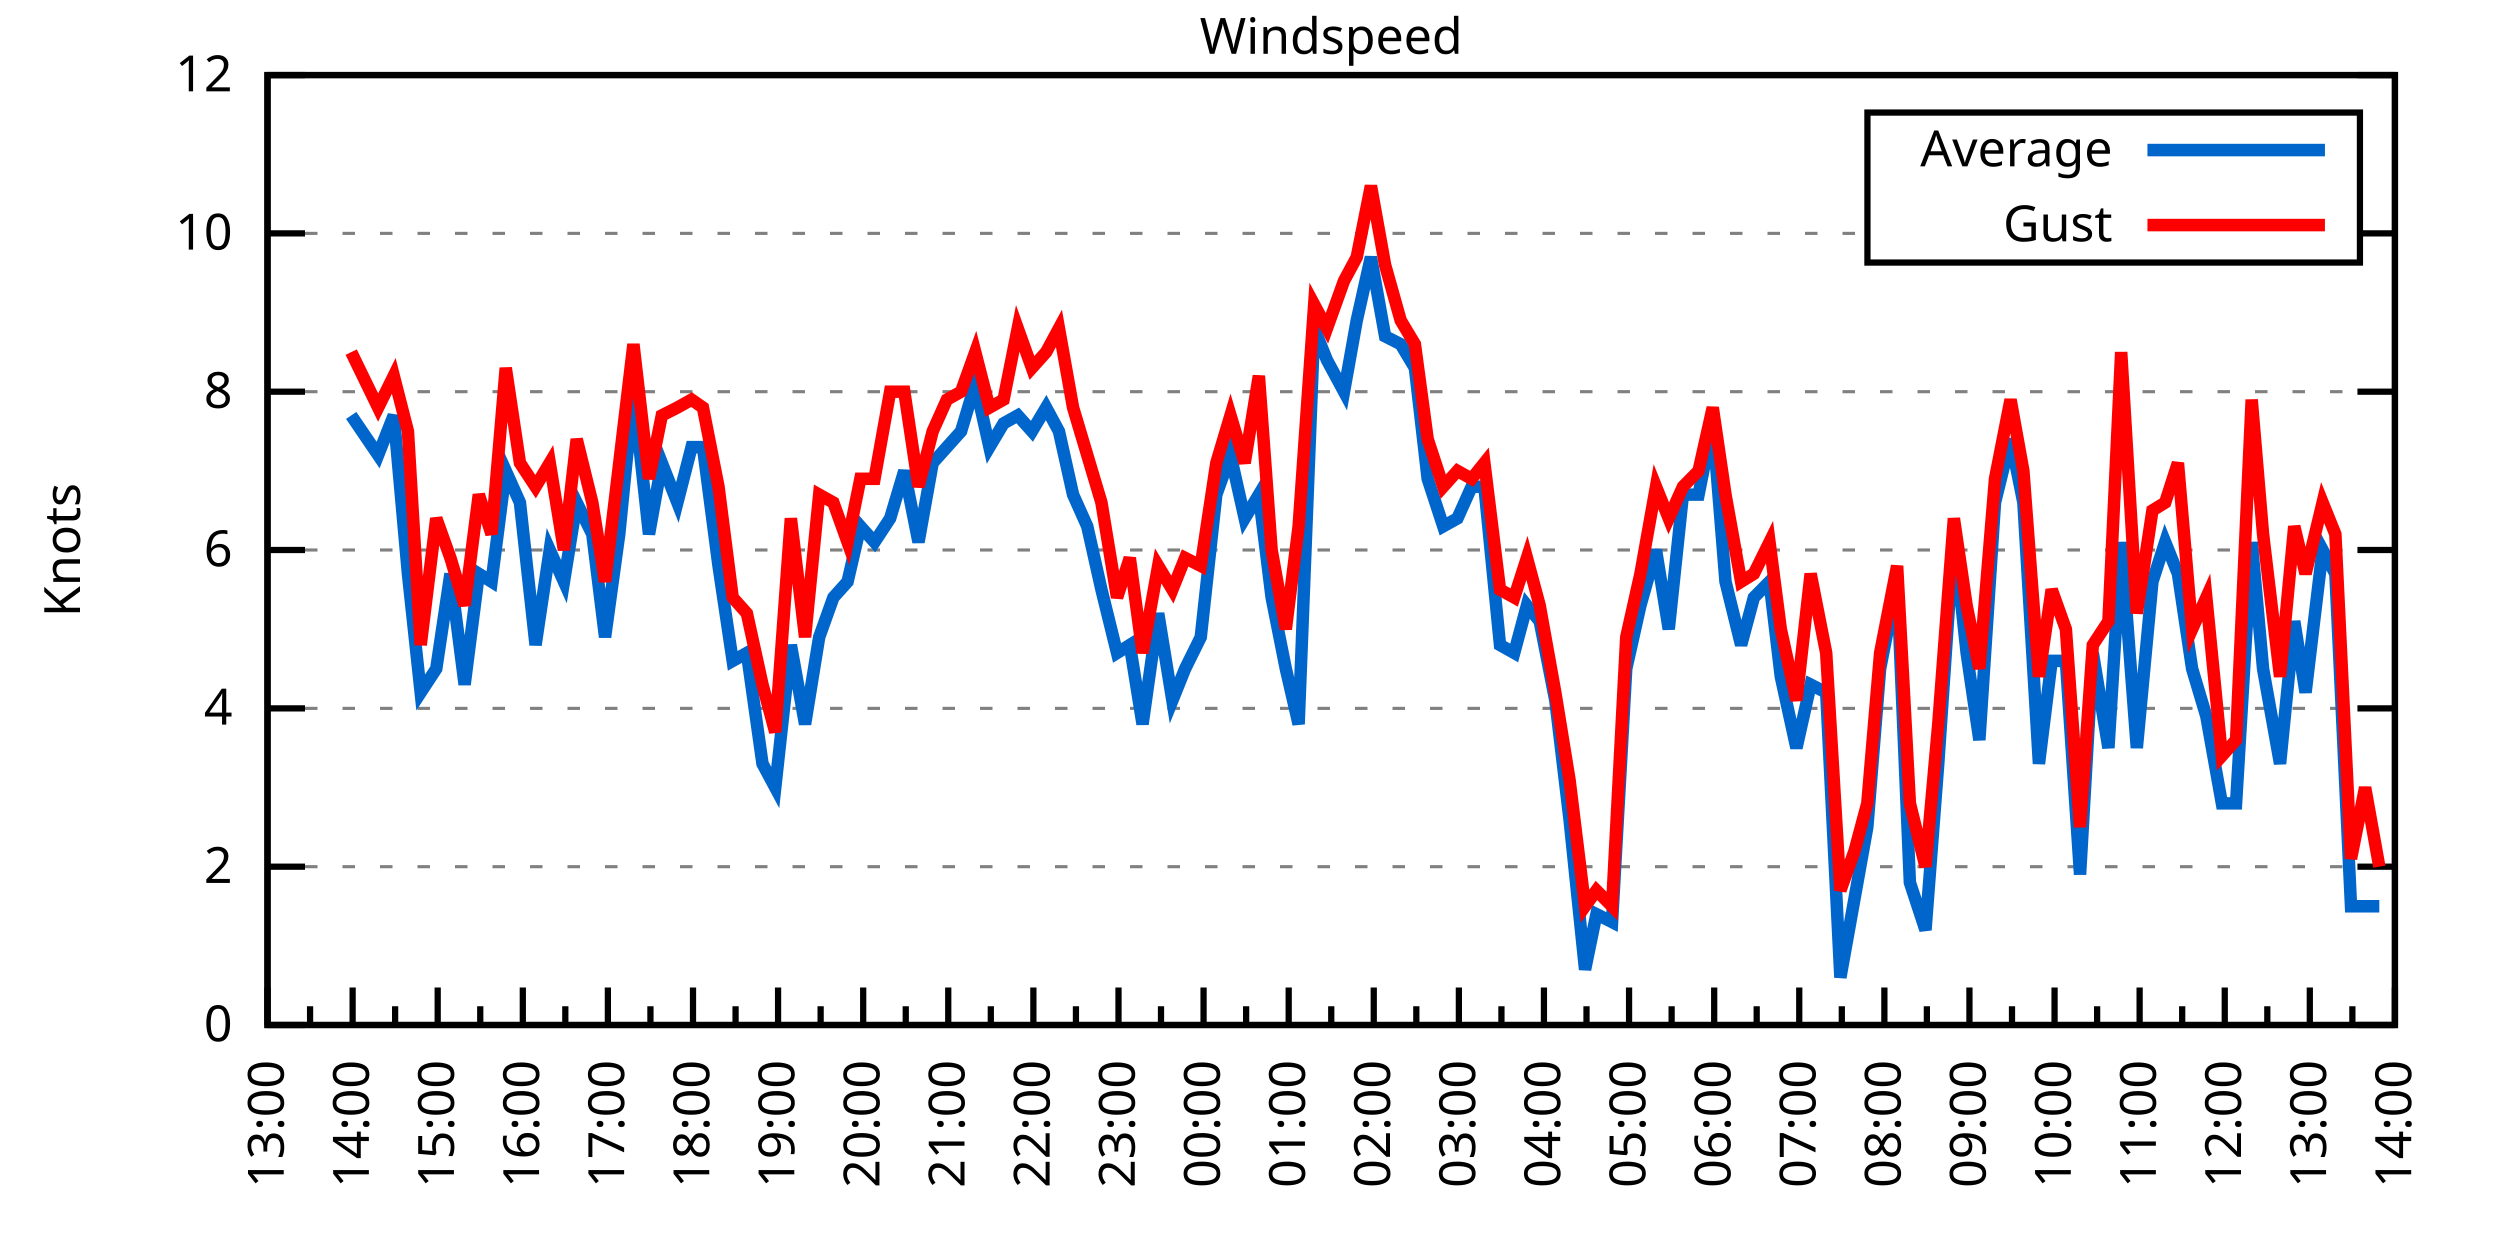
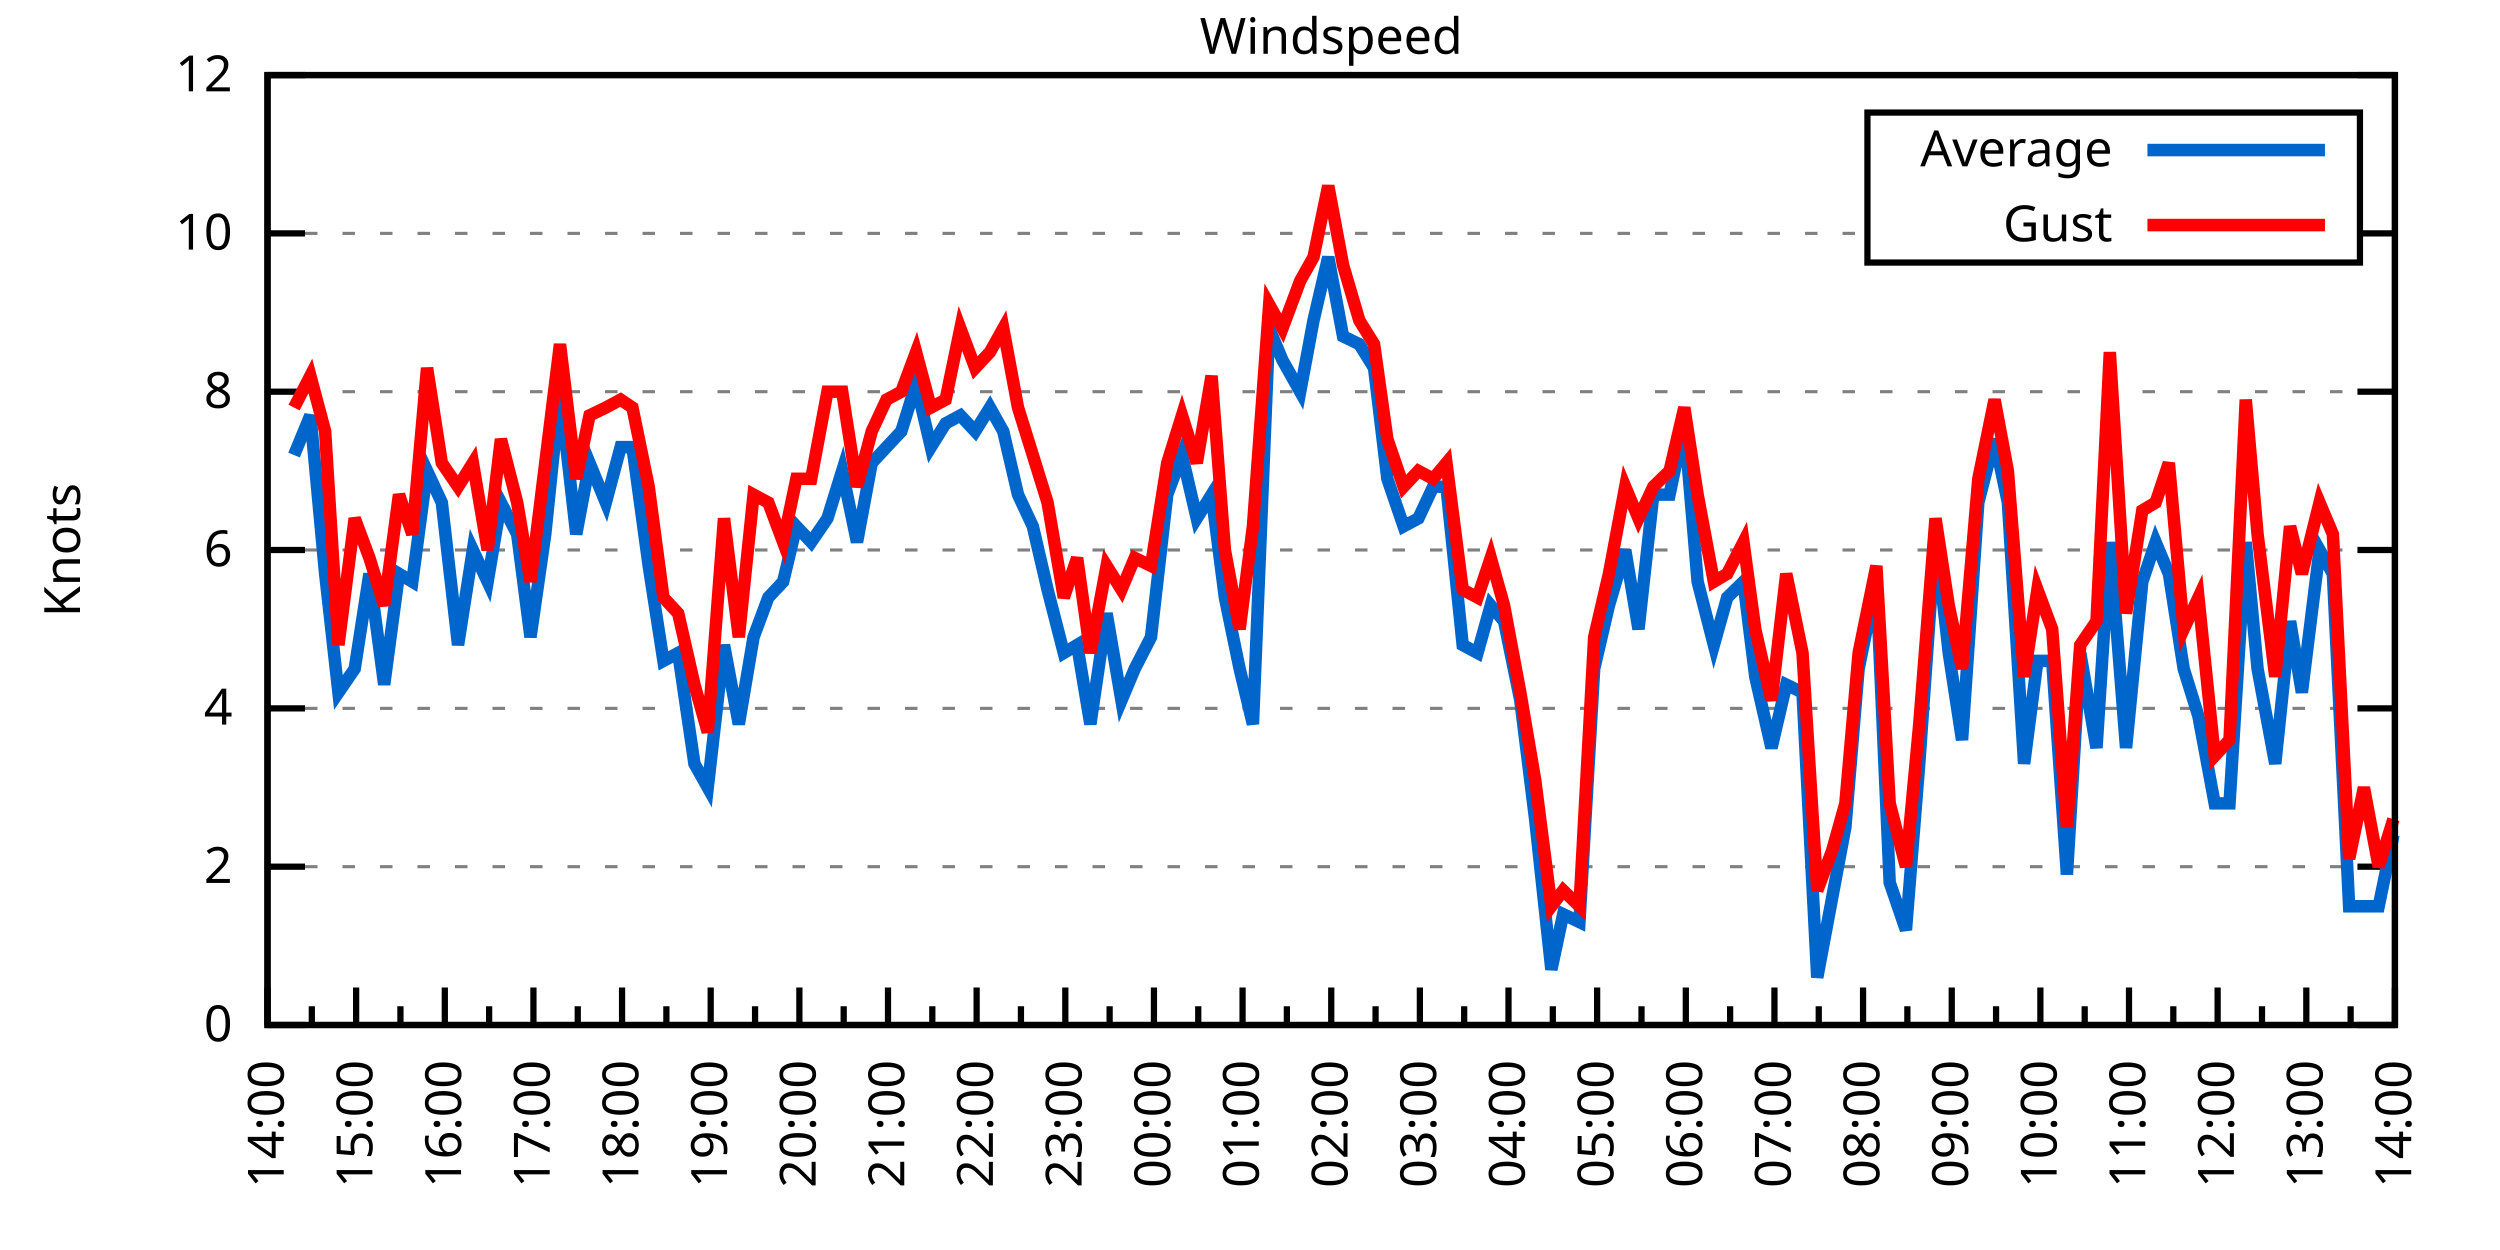
<svg xmlns="http://www.w3.org/2000/svg" xmlns:xlink="http://www.w3.org/1999/xlink" width="400" height="200" viewBox="0 0 400 200">
  <g id="gnuplot_canvas">
    <rect x="0" y="0" width="400" height="200" fill="none" />
    <defs>
      <circle id="gpDot" r="0.5" stroke-width="0.5" stroke="currentColor" />
      <path id="gpPt0" stroke-width="0.333" stroke="currentColor" d="M-1,0 h2 M0,-1 v2" />
      <path id="gpPt1" stroke-width="0.333" stroke="currentColor" d="M-1,-1 L1,1 M1,-1 L-1,1" />
      <path id="gpPt2" stroke-width="0.333" stroke="currentColor" d="M-1,0 L1,0 M0,-1 L0,1 M-1,-1 L1,1 M-1,1 L1,-1" />
      <rect id="gpPt3" stroke-width="0.333" stroke="currentColor" x="-1" y="-1" width="2" height="2" />
      <rect id="gpPt4" stroke-width="0.333" stroke="currentColor" fill="currentColor" x="-1" y="-1" width="2" height="2" />
      <circle id="gpPt5" stroke-width="0.333" stroke="currentColor" cx="0" cy="0" r="1" />
      <use xlink:href="#gpPt5" id="gpPt6" fill="currentColor" stroke="none" />
      <path id="gpPt7" stroke-width="0.333" stroke="currentColor" d="M0,-1.33 L-1.33,0.67 L1.33,0.67 z" />
      <use xlink:href="#gpPt7" id="gpPt8" fill="currentColor" stroke="none" />
      <use xlink:href="#gpPt7" id="gpPt9" stroke="currentColor" transform="rotate(180)" />
      <use xlink:href="#gpPt9" id="gpPt10" fill="currentColor" stroke="none" />
      <use xlink:href="#gpPt3" id="gpPt11" stroke="currentColor" transform="rotate(45)" />
      <use xlink:href="#gpPt11" id="gpPt12" fill="currentColor" stroke="none" />
      <path id="gpPt13" stroke-width="0.333" stroke="currentColor" d="M0,1.330 L1.265,0.411 L0.782,-1.067 L-0.782,-1.076 L-1.265,0.411 z" />
      <use xlink:href="#gpPt13" id="gpPt14" fill="currentColor" stroke="none" />
      <filter id="textbox" filterUnits="objectBoundingBox" x="0" y="0" height="1" width="1">
        <feFlood flood-color="white" flood-opacity="1" result="bgnd" />
        <feComposite in="SourceGraphic" in2="bgnd" operator="atop" />
      </filter>
      <filter id="greybox" filterUnits="objectBoundingBox" x="0" y="0" height="1" width="1">
        <feFlood flood-color="lightgrey" flood-opacity="1" result="grey" />
        <feComposite in="SourceGraphic" in2="grey" operator="atop" />
      </filter>
    </defs>
    <g fill="none" color="white" stroke="currentColor" stroke-width="1.00" stroke-linecap="butt" stroke-linejoin="miter">
</g>
    <g fill="none" color="black" stroke="currentColor" stroke-width="1.00" stroke-linecap="butt" stroke-linejoin="miter">
      <g stroke="none" shape-rendering="crispEdges">
        <polygon fill="rgb(255, 255, 255)" points="42.80,164.00 383.18,164.00 383.18,12.02 42.80,12.02 " />
      </g>
    </g>
    <g fill="none" color="black" stroke="currentColor" stroke-width="1.00" stroke-linecap="butt" stroke-linejoin="miter">
</g>
    <g fill="none" color="black" stroke="black" stroke-width="0.50" stroke-linecap="butt" stroke-linejoin="miter">
</g>
    <g fill="none" color="gray" stroke="currentColor" stroke-width="0.50" stroke-linecap="butt" stroke-linejoin="miter">
      <path stroke="gray" stroke-dasharray="2,4" class="gridline" d="M42.80,164.00 L383.19,164.00  " />
    </g>
    <g fill="none" color="gray" stroke="gray" stroke-width="1.00" stroke-linecap="butt" stroke-linejoin="miter">
</g>
    <g fill="none" color="black" stroke="currentColor" stroke-width="1.00" stroke-linecap="butt" stroke-linejoin="miter">
      <path stroke="black" d="M42.80,164.00 L48.80,164.00 M383.19,164.00 L377.19,164.00  " />
      <g transform="translate(37.20,166.60)" stroke="none" fill="black" font-family="Sans" font-size="8.00" text-anchor="end">
        <text>
          <tspan font-family="Sans"> 0</tspan>
        </text>
      </g>
    </g>
    <g fill="none" color="black" stroke="currentColor" stroke-width="1.00" stroke-linecap="butt" stroke-linejoin="miter">
</g>
    <g fill="none" color="black" stroke="black" stroke-width="0.50" stroke-linecap="butt" stroke-linejoin="miter">
</g>
    <g fill="none" color="gray" stroke="currentColor" stroke-width="0.50" stroke-linecap="butt" stroke-linejoin="miter">
      <path stroke="gray" stroke-dasharray="2,4" class="gridline" d="M42.80,138.67 L383.19,138.67  " />
    </g>
    <g fill="none" color="gray" stroke="gray" stroke-width="1.00" stroke-linecap="butt" stroke-linejoin="miter">
</g>
    <g fill="none" color="black" stroke="currentColor" stroke-width="1.00" stroke-linecap="butt" stroke-linejoin="miter">
      <path stroke="black" d="M42.80,138.67 L48.80,138.67 M383.19,138.67 L377.19,138.67  " />
      <g transform="translate(37.20,141.27)" stroke="none" fill="black" font-family="Sans" font-size="8.00" text-anchor="end">
        <text>
          <tspan font-family="Sans"> 2</tspan>
        </text>
      </g>
    </g>
    <g fill="none" color="black" stroke="currentColor" stroke-width="1.00" stroke-linecap="butt" stroke-linejoin="miter">
</g>
    <g fill="none" color="black" stroke="black" stroke-width="0.50" stroke-linecap="butt" stroke-linejoin="miter">
</g>
    <g fill="none" color="gray" stroke="currentColor" stroke-width="0.50" stroke-linecap="butt" stroke-linejoin="miter">
      <path stroke="gray" stroke-dasharray="2,4" class="gridline" d="M42.80,113.34 L383.19,113.34  " />
    </g>
    <g fill="none" color="gray" stroke="gray" stroke-width="1.00" stroke-linecap="butt" stroke-linejoin="miter">
</g>
    <g fill="none" color="black" stroke="currentColor" stroke-width="1.00" stroke-linecap="butt" stroke-linejoin="miter">
      <path stroke="black" d="M42.80,113.34 L48.80,113.34 M383.19,113.34 L377.19,113.34  " />
      <g transform="translate(37.20,115.94)" stroke="none" fill="black" font-family="Sans" font-size="8.00" text-anchor="end">
        <text>
          <tspan font-family="Sans"> 4</tspan>
        </text>
      </g>
    </g>
    <g fill="none" color="black" stroke="currentColor" stroke-width="1.00" stroke-linecap="butt" stroke-linejoin="miter">
</g>
    <g fill="none" color="black" stroke="black" stroke-width="0.50" stroke-linecap="butt" stroke-linejoin="miter">
</g>
    <g fill="none" color="gray" stroke="currentColor" stroke-width="0.50" stroke-linecap="butt" stroke-linejoin="miter">
      <path stroke="gray" stroke-dasharray="2,4" class="gridline" d="M42.80,88.00 L383.19,88.00  " />
    </g>
    <g fill="none" color="gray" stroke="gray" stroke-width="1.00" stroke-linecap="butt" stroke-linejoin="miter">
</g>
    <g fill="none" color="black" stroke="currentColor" stroke-width="1.00" stroke-linecap="butt" stroke-linejoin="miter">
      <path stroke="black" d="M42.80,88.00 L48.80,88.00 M383.19,88.00 L377.19,88.00  " />
      <g transform="translate(37.20,90.60)" stroke="none" fill="black" font-family="Sans" font-size="8.00" text-anchor="end">
        <text>
          <tspan font-family="Sans"> 6</tspan>
        </text>
      </g>
    </g>
    <g fill="none" color="black" stroke="currentColor" stroke-width="1.00" stroke-linecap="butt" stroke-linejoin="miter">
</g>
    <g fill="none" color="black" stroke="black" stroke-width="0.50" stroke-linecap="butt" stroke-linejoin="miter">
</g>
    <g fill="none" color="gray" stroke="currentColor" stroke-width="0.50" stroke-linecap="butt" stroke-linejoin="miter">
      <path stroke="gray" stroke-dasharray="2,4" class="gridline" d="M42.80,62.67 L383.19,62.67  " />
    </g>
    <g fill="none" color="gray" stroke="gray" stroke-width="1.00" stroke-linecap="butt" stroke-linejoin="miter">
</g>
    <g fill="none" color="black" stroke="currentColor" stroke-width="1.00" stroke-linecap="butt" stroke-linejoin="miter">
      <path stroke="black" d="M42.80,62.67 L48.80,62.67 M383.19,62.67 L377.19,62.67  " />
      <g transform="translate(37.20,65.27)" stroke="none" fill="black" font-family="Sans" font-size="8.00" text-anchor="end">
        <text>
          <tspan font-family="Sans"> 8</tspan>
        </text>
      </g>
    </g>
    <g fill="none" color="black" stroke="currentColor" stroke-width="1.00" stroke-linecap="butt" stroke-linejoin="miter">
</g>
    <g fill="none" color="black" stroke="black" stroke-width="0.50" stroke-linecap="butt" stroke-linejoin="miter">
</g>
    <g fill="none" color="gray" stroke="currentColor" stroke-width="0.50" stroke-linecap="butt" stroke-linejoin="miter">
      <path stroke="gray" stroke-dasharray="2,4" class="gridline" d="M42.80,37.34 L298.79,37.34 M377.59,37.34 L383.19,37.34  " />
    </g>
    <g fill="none" color="gray" stroke="gray" stroke-width="1.00" stroke-linecap="butt" stroke-linejoin="miter">
</g>
    <g fill="none" color="black" stroke="currentColor" stroke-width="1.00" stroke-linecap="butt" stroke-linejoin="miter">
      <path stroke="black" d="M42.80,37.34 L48.80,37.34 M383.19,37.34 L377.19,37.34  " />
      <g transform="translate(37.20,39.94)" stroke="none" fill="black" font-family="Sans" font-size="8.00" text-anchor="end">
        <text>
          <tspan font-family="Sans"> 10</tspan>
        </text>
      </g>
    </g>
    <g fill="none" color="black" stroke="currentColor" stroke-width="1.00" stroke-linecap="butt" stroke-linejoin="miter">
</g>
    <g fill="none" color="black" stroke="black" stroke-width="0.50" stroke-linecap="butt" stroke-linejoin="miter">
</g>
    <g fill="none" color="gray" stroke="currentColor" stroke-width="0.50" stroke-linecap="butt" stroke-linejoin="miter">
      <path stroke="gray" stroke-dasharray="2,4" class="gridline" d="M42.80,12.01 L383.19,12.01  " />
    </g>
    <g fill="none" color="gray" stroke="gray" stroke-width="1.00" stroke-linecap="butt" stroke-linejoin="miter">
</g>
    <g fill="none" color="black" stroke="currentColor" stroke-width="1.00" stroke-linecap="butt" stroke-linejoin="miter">
      <path stroke="black" d="M42.80,12.01 L48.80,12.01 M383.19,12.01 L377.19,12.01  " />
      <g transform="translate(37.20,14.61)" stroke="none" fill="black" font-family="Sans" font-size="8.00" text-anchor="end">
        <text>
          <tspan font-family="Sans"> 12</tspan>
        </text>
      </g>
    </g>
    <g fill="none" color="black" stroke="currentColor" stroke-width="1.00" stroke-linecap="butt" stroke-linejoin="miter">
      <path stroke="black" d="M42.80,164.00 L42.80,158.00  " />
      <g transform="translate(45.40,169.60) rotate(270)" stroke="none" fill="black" font-family="Sans" font-size="8.00" text-anchor="end">
        <text>
+           <tspan font-family="Sans">14:00</tspan>
+         </text>
+       </g>
+     </g>
+     <g fill="none" color="black" stroke="currentColor" stroke-width="1.00" stroke-linecap="butt" stroke-linejoin="miter">
+       <path stroke="black" d="M49.89,164.00 L49.89,161.00 M56.98,164.00 L56.98,158.00  " />
+       <g transform="translate(59.58,169.60) rotate(270)" stroke="none" fill="black" font-family="Sans" font-size="8.00" text-anchor="end">
+         <text>
+           <tspan font-family="Sans">15:00</tspan>
+         </text>
+       </g>
+     </g>
+     <g fill="none" color="black" stroke="currentColor" stroke-width="1.00" stroke-linecap="butt" stroke-linejoin="miter">
+       <path stroke="black" d="M64.07,164.00 L64.07,161.00 M71.17,164.00 L71.17,158.00  " />
+       <g transform="translate(73.77,169.60) rotate(270)" stroke="none" fill="black" font-family="Sans" font-size="8.00" text-anchor="end">
+         <text>
+           <tspan font-family="Sans">16:00</tspan>
+         </text>
+       </g>
+     </g>
+     <g fill="none" color="black" stroke="currentColor" stroke-width="1.00" stroke-linecap="butt" stroke-linejoin="miter">
+       <path stroke="black" d="M78.26,164.00 L78.26,161.00 M85.35,164.00 L85.35,158.00  " />
+       <g transform="translate(87.95,169.60) rotate(270)" stroke="none" fill="black" font-family="Sans" font-size="8.00" text-anchor="end">
+         <text>
+           <tspan font-family="Sans">17:00</tspan>
+         </text>
+       </g>
+     </g>
+     <g fill="none" color="black" stroke="currentColor" stroke-width="1.00" stroke-linecap="butt" stroke-linejoin="miter">
+       <path stroke="black" d="M92.44,164.00 L92.44,161.00 M99.53,164.00 L99.53,158.00  " />
+       <g transform="translate(102.13,169.60) rotate(270)" stroke="none" fill="black" font-family="Sans" font-size="8.00" text-anchor="end">
+         <text>
+           <tspan font-family="Sans">18:00</tspan>
+         </text>
+       </g>
+     </g>
+     <g fill="none" color="black" stroke="currentColor" stroke-width="1.00" stroke-linecap="butt" stroke-linejoin="miter">
+       <path stroke="black" d="M106.62,164.00 L106.62,161.00 M113.71,164.00 L113.71,158.00  " />
+       <g transform="translate(116.31,169.60) rotate(270)" stroke="none" fill="black" font-family="Sans" font-size="8.00" text-anchor="end">
+         <text>
+           <tspan font-family="Sans">19:00</tspan>
+         </text>
+       </g>
+     </g>
+     <g fill="none" color="black" stroke="currentColor" stroke-width="1.00" stroke-linecap="butt" stroke-linejoin="miter">
+       <path stroke="black" d="M120.81,164.00 L120.81,161.00 M127.90,164.00 L127.90,158.00  " />
+       <g transform="translate(130.50,169.60) rotate(270)" stroke="none" fill="black" font-family="Sans" font-size="8.00" text-anchor="end">
+         <text>
+           <tspan font-family="Sans">20:00</tspan>
+         </text>
+       </g>
+     </g>
+     <g fill="none" color="black" stroke="currentColor" stroke-width="1.00" stroke-linecap="butt" stroke-linejoin="miter">
+       <path stroke="black" d="M134.99,164.00 L134.99,161.00 M142.08,164.00 L142.08,158.00  " />
+       <g transform="translate(144.68,169.60) rotate(270)" stroke="none" fill="black" font-family="Sans" font-size="8.00" text-anchor="end">
+         <text>
+           <tspan font-family="Sans">21:00</tspan>
+         </text>
+       </g>
+     </g>
+     <g fill="none" color="black" stroke="currentColor" stroke-width="1.00" stroke-linecap="butt" stroke-linejoin="miter">
+       <path stroke="black" d="M149.17,164.00 L149.17,161.00 M156.26,164.00 L156.26,158.00  " />
+       <g transform="translate(158.86,169.60) rotate(270)" stroke="none" fill="black" font-family="Sans" font-size="8.00" text-anchor="end">
+         <text>
+           <tspan font-family="Sans">22:00</tspan>
+         </text>
+       </g>
+     </g>
+     <g fill="none" color="black" stroke="currentColor" stroke-width="1.00" stroke-linecap="butt" stroke-linejoin="miter">
+       <path stroke="black" d="M163.35,164.00 L163.35,161.00 M170.45,164.00 L170.45,158.00  " />
+       <g transform="translate(173.05,169.60) rotate(270)" stroke="none" fill="black" font-family="Sans" font-size="8.00" text-anchor="end">
+         <text>
+           <tspan font-family="Sans">23:00</tspan>
+         </text>
+       </g>
+     </g>
+     <g fill="none" color="black" stroke="currentColor" stroke-width="1.00" stroke-linecap="butt" stroke-linejoin="miter">
+       <path stroke="black" d="M177.54,164.00 L177.54,161.00 M184.63,164.00 L184.63,158.00  " />
+       <g transform="translate(187.23,169.60) rotate(270)" stroke="none" fill="black" font-family="Sans" font-size="8.00" text-anchor="end">
+         <text>
+           <tspan font-family="Sans">00:00</tspan>
+         </text>
+       </g>
+     </g>
+     <g fill="none" color="black" stroke="currentColor" stroke-width="1.00" stroke-linecap="butt" stroke-linejoin="miter">
+       <path stroke="black" d="M191.72,164.00 L191.72,161.00 M198.81,164.00 L198.81,158.00  " />
+       <g transform="translate(201.41,169.60) rotate(270)" stroke="none" fill="black" font-family="Sans" font-size="8.00" text-anchor="end">
+         <text>
+           <tspan font-family="Sans">01:00</tspan>
+         </text>
+       </g>
+     </g>
+     <g fill="none" color="black" stroke="currentColor" stroke-width="1.00" stroke-linecap="butt" stroke-linejoin="miter">
+       <path stroke="black" d="M205.90,164.00 L205.90,161.00 M213.00,164.00 L213.00,158.00  " />
+       <g transform="translate(215.60,169.60) rotate(270)" stroke="none" fill="black" font-family="Sans" font-size="8.00" text-anchor="end">
+         <text>
+           <tspan font-family="Sans">02:00</tspan>
+         </text>
+       </g>
+     </g>
+     <g fill="none" color="black" stroke="currentColor" stroke-width="1.00" stroke-linecap="butt" stroke-linejoin="miter">
+       <path stroke="black" d="M220.09,164.00 L220.09,161.00 M227.18,164.00 L227.18,158.00  " />
+       <g transform="translate(229.78,169.60) rotate(270)" stroke="none" fill="black" font-family="Sans" font-size="8.00" text-anchor="end">
+         <text>
+           <tspan font-family="Sans">03:00</tspan>
+         </text>
+       </g>
+     </g>
+     <g fill="none" color="black" stroke="currentColor" stroke-width="1.00" stroke-linecap="butt" stroke-linejoin="miter">
+       <path stroke="black" d="M234.27,164.00 L234.27,161.00 M241.36,164.00 L241.36,158.00  " />
+       <g transform="translate(243.96,169.60) rotate(270)" stroke="none" fill="black" font-family="Sans" font-size="8.00" text-anchor="end">
+         <text>
+           <tspan font-family="Sans">04:00</tspan>
+         </text>
+       </g>
+     </g>
+     <g fill="none" color="black" stroke="currentColor" stroke-width="1.00" stroke-linecap="butt" stroke-linejoin="miter">
+       <path stroke="black" d="M248.45,164.00 L248.45,161.00 M255.54,164.00 L255.54,158.00  " />
+       <g transform="translate(258.14,169.60) rotate(270)" stroke="none" fill="black" font-family="Sans" font-size="8.00" text-anchor="end">
+         <text>
+           <tspan font-family="Sans">05:00</tspan>
+         </text>
+       </g>
+     </g>
+     <g fill="none" color="black" stroke="currentColor" stroke-width="1.00" stroke-linecap="butt" stroke-linejoin="miter">
+       <path stroke="black" d="M262.64,164.00 L262.64,161.00 M269.73,164.00 L269.73,158.00  " />
+       <g transform="translate(272.33,169.60) rotate(270)" stroke="none" fill="black" font-family="Sans" font-size="8.00" text-anchor="end">
+         <text>
+           <tspan font-family="Sans">06:00</tspan>
+         </text>
+       </g>
+     </g>
+     <g fill="none" color="black" stroke="currentColor" stroke-width="1.00" stroke-linecap="butt" stroke-linejoin="miter">
+       <path stroke="black" d="M276.82,164.00 L276.82,161.00 M283.91,164.00 L283.91,158.00  " />
+       <g transform="translate(286.51,169.60) rotate(270)" stroke="none" fill="black" font-family="Sans" font-size="8.00" text-anchor="end">
+         <text>
+           <tspan font-family="Sans">07:00</tspan>
+         </text>
+       </g>
+     </g>
+     <g fill="none" color="black" stroke="currentColor" stroke-width="1.00" stroke-linecap="butt" stroke-linejoin="miter">
+       <path stroke="black" d="M291.00,164.00 L291.00,161.00 M298.09,164.00 L298.09,158.00  " />
+       <g transform="translate(300.69,169.60) rotate(270)" stroke="none" fill="black" font-family="Sans" font-size="8.00" text-anchor="end">
+         <text>
+           <tspan font-family="Sans">08:00</tspan>
+         </text>
+       </g>
+     </g>
+     <g fill="none" color="black" stroke="currentColor" stroke-width="1.00" stroke-linecap="butt" stroke-linejoin="miter">
+       <path stroke="black" d="M305.18,164.00 L305.18,161.00 M312.28,164.00 L312.28,158.00  " />
+       <g transform="translate(314.88,169.60) rotate(270)" stroke="none" fill="black" font-family="Sans" font-size="8.00" text-anchor="end">
+         <text>
+           <tspan font-family="Sans">09:00</tspan>
+         </text>
+       </g>
+     </g>
+     <g fill="none" color="black" stroke="currentColor" stroke-width="1.00" stroke-linecap="butt" stroke-linejoin="miter">
+       <path stroke="black" d="M319.37,164.00 L319.37,161.00 M326.46,164.00 L326.46,158.00  " />
+       <g transform="translate(329.06,169.60) rotate(270)" stroke="none" fill="black" font-family="Sans" font-size="8.00" text-anchor="end">
+         <text>
+           <tspan font-family="Sans">10:00</tspan>
+         </text>
+       </g>
+     </g>
+     <g fill="none" color="black" stroke="currentColor" stroke-width="1.00" stroke-linecap="butt" stroke-linejoin="miter">
+       <path stroke="black" d="M333.55,164.00 L333.55,161.00 M340.64,164.00 L340.64,158.00  " />
+       <g transform="translate(343.24,169.60) rotate(270)" stroke="none" fill="black" font-family="Sans" font-size="8.00" text-anchor="end">
+         <text>
+           <tspan font-family="Sans">11:00</tspan>
+         </text>
+       </g>
+     </g>
+     <g fill="none" color="black" stroke="currentColor" stroke-width="1.00" stroke-linecap="butt" stroke-linejoin="miter">
+       <path stroke="black" d="M347.73,164.00 L347.73,161.00 M354.82,164.00 L354.82,158.00  " />
+       <g transform="translate(357.42,169.60) rotate(270)" stroke="none" fill="black" font-family="Sans" font-size="8.00" text-anchor="end">
+         <text>
+           <tspan font-family="Sans">12:00</tspan>
+         </text>
+       </g>
+     </g>
+     <g fill="none" color="black" stroke="currentColor" stroke-width="1.00" stroke-linecap="butt" stroke-linejoin="miter">
+       <path stroke="black" d="M361.92,164.00 L361.92,161.00 M369.01,164.00 L369.01,158.00  " />
+       <g transform="translate(371.61,169.60) rotate(270)" stroke="none" fill="black" font-family="Sans" font-size="8.00" text-anchor="end">
+         <text>
          <tspan font-family="Sans">13:00</tspan>
        </text>
      </g>
    </g>
    <g fill="none" color="black" stroke="currentColor" stroke-width="1.00" stroke-linecap="butt" stroke-linejoin="miter">
-       <path stroke="black" d="M49.61,164.00 L49.61,161.00 M56.42,164.00 L56.42,158.00  " />
-       <g transform="translate(59.02,169.60) rotate(270)" stroke="none" fill="black" font-family="Sans" font-size="8.00" text-anchor="end">
-         <text>
-           <tspan font-family="Sans">14:00</tspan>
-         </text>
-       </g>
-     </g>
-     <g fill="none" color="black" stroke="currentColor" stroke-width="1.00" stroke-linecap="butt" stroke-linejoin="miter">
-       <path stroke="black" d="M63.22,164.00 L63.22,161.00 M70.03,164.00 L70.03,158.00  " />
-       <g transform="translate(72.63,169.60) rotate(270)" stroke="none" fill="black" font-family="Sans" font-size="8.00" text-anchor="end">
-         <text>
-           <tspan font-family="Sans">15:00</tspan>
-         </text>
-       </g>
-     </g>
-     <g fill="none" color="black" stroke="currentColor" stroke-width="1.00" stroke-linecap="butt" stroke-linejoin="miter">
-       <path stroke="black" d="M76.84,164.00 L76.84,161.00 M83.65,164.00 L83.65,158.00  " />
-       <g transform="translate(86.25,169.60) rotate(270)" stroke="none" fill="black" font-family="Sans" font-size="8.00" text-anchor="end">
-         <text>
-           <tspan font-family="Sans">16:00</tspan>
-         </text>
-       </g>
-     </g>
-     <g fill="none" color="black" stroke="currentColor" stroke-width="1.00" stroke-linecap="butt" stroke-linejoin="miter">
-       <path stroke="black" d="M90.45,164.00 L90.45,161.00 M97.26,164.00 L97.26,158.00  " />
-       <g transform="translate(99.86,169.60) rotate(270)" stroke="none" fill="black" font-family="Sans" font-size="8.00" text-anchor="end">
-         <text>
-           <tspan font-family="Sans">17:00</tspan>
-         </text>
-       </g>
-     </g>
-     <g fill="none" color="black" stroke="currentColor" stroke-width="1.00" stroke-linecap="butt" stroke-linejoin="miter">
-       <path stroke="black" d="M104.07,164.00 L104.07,161.00 M110.88,164.00 L110.88,158.00  " />
-       <g transform="translate(113.48,169.60) rotate(270)" stroke="none" fill="black" font-family="Sans" font-size="8.00" text-anchor="end">
-         <text>
-           <tspan font-family="Sans">18:00</tspan>
-         </text>
-       </g>
-     </g>
-     <g fill="none" color="black" stroke="currentColor" stroke-width="1.00" stroke-linecap="butt" stroke-linejoin="miter">
-       <path stroke="black" d="M117.69,164.00 L117.69,161.00 M124.49,164.00 L124.49,158.00  " />
-       <g transform="translate(127.09,169.60) rotate(270)" stroke="none" fill="black" font-family="Sans" font-size="8.00" text-anchor="end">
-         <text>
-           <tspan font-family="Sans">19:00</tspan>
-         </text>
-       </g>
-     </g>
-     <g fill="none" color="black" stroke="currentColor" stroke-width="1.00" stroke-linecap="butt" stroke-linejoin="miter">
-       <path stroke="black" d="M131.30,164.00 L131.30,161.00 M138.11,164.00 L138.11,158.00  " />
-       <g transform="translate(140.71,169.60) rotate(270)" stroke="none" fill="black" font-family="Sans" font-size="8.00" text-anchor="end">
-         <text>
-           <tspan font-family="Sans">20:00</tspan>
-         </text>
-       </g>
-     </g>
-     <g fill="none" color="black" stroke="currentColor" stroke-width="1.00" stroke-linecap="butt" stroke-linejoin="miter">
-       <path stroke="black" d="M144.92,164.00 L144.92,161.00 M151.72,164.00 L151.72,158.00  " />
-       <g transform="translate(154.32,169.60) rotate(270)" stroke="none" fill="black" font-family="Sans" font-size="8.00" text-anchor="end">
-         <text>
-           <tspan font-family="Sans">21:00</tspan>
-         </text>
-       </g>
-     </g>
-     <g fill="none" color="black" stroke="currentColor" stroke-width="1.00" stroke-linecap="butt" stroke-linejoin="miter">
-       <path stroke="black" d="M158.53,164.00 L158.53,161.00 M165.34,164.00 L165.34,158.00  " />
-       <g transform="translate(167.94,169.60) rotate(270)" stroke="none" fill="black" font-family="Sans" font-size="8.00" text-anchor="end">
-         <text>
-           <tspan font-family="Sans">22:00</tspan>
-         </text>
-       </g>
-     </g>
-     <g fill="none" color="black" stroke="currentColor" stroke-width="1.00" stroke-linecap="butt" stroke-linejoin="miter">
-       <path stroke="black" d="M172.15,164.00 L172.15,161.00 M178.96,164.00 L178.96,158.00  " />
-       <g transform="translate(181.56,169.60) rotate(270)" stroke="none" fill="black" font-family="Sans" font-size="8.00" text-anchor="end">
-         <text>
-           <tspan font-family="Sans">23:00</tspan>
-         </text>
-       </g>
-     </g>
-     <g fill="none" color="black" stroke="currentColor" stroke-width="1.00" stroke-linecap="butt" stroke-linejoin="miter">
-       <path stroke="black" d="M185.76,164.00 L185.76,161.00 M192.57,164.00 L192.57,158.00  " />
-       <g transform="translate(195.17,169.60) rotate(270)" stroke="none" fill="black" font-family="Sans" font-size="8.00" text-anchor="end">
-         <text>
-           <tspan font-family="Sans">00:00</tspan>
-         </text>
-       </g>
-     </g>
-     <g fill="none" color="black" stroke="currentColor" stroke-width="1.00" stroke-linecap="butt" stroke-linejoin="miter">
-       <path stroke="black" d="M199.38,164.00 L199.38,161.00 M206.19,164.00 L206.19,158.00  " />
-       <g transform="translate(208.79,169.60) rotate(270)" stroke="none" fill="black" font-family="Sans" font-size="8.00" text-anchor="end">
-         <text>
-           <tspan font-family="Sans">01:00</tspan>
-         </text>
-       </g>
-     </g>
-     <g fill="none" color="black" stroke="currentColor" stroke-width="1.00" stroke-linecap="butt" stroke-linejoin="miter">
-       <path stroke="black" d="M213.00,164.00 L213.00,161.00 M219.80,164.00 L219.80,158.00  " />
-       <g transform="translate(222.40,169.60) rotate(270)" stroke="none" fill="black" font-family="Sans" font-size="8.00" text-anchor="end">
-         <text>
-           <tspan font-family="Sans">02:00</tspan>
-         </text>
-       </g>
-     </g>
-     <g fill="none" color="black" stroke="currentColor" stroke-width="1.00" stroke-linecap="butt" stroke-linejoin="miter">
-       <path stroke="black" d="M226.61,164.00 L226.61,161.00 M233.42,164.00 L233.42,158.00  " />
-       <g transform="translate(236.02,169.60) rotate(270)" stroke="none" fill="black" font-family="Sans" font-size="8.00" text-anchor="end">
-         <text>
-           <tspan font-family="Sans">03:00</tspan>
-         </text>
-       </g>
-     </g>
-     <g fill="none" color="black" stroke="currentColor" stroke-width="1.00" stroke-linecap="butt" stroke-linejoin="miter">
-       <path stroke="black" d="M240.23,164.00 L240.23,161.00 M247.03,164.00 L247.03,158.00  " />
-       <g transform="translate(249.63,169.60) rotate(270)" stroke="none" fill="black" font-family="Sans" font-size="8.00" text-anchor="end">
-         <text>
-           <tspan font-family="Sans">04:00</tspan>
-         </text>
-       </g>
-     </g>
-     <g fill="none" color="black" stroke="currentColor" stroke-width="1.00" stroke-linecap="butt" stroke-linejoin="miter">
-       <path stroke="black" d="M253.84,164.00 L253.84,161.00 M260.65,164.00 L260.65,158.00  " />
-       <g transform="translate(263.25,169.60) rotate(270)" stroke="none" fill="black" font-family="Sans" font-size="8.00" text-anchor="end">
-         <text>
-           <tspan font-family="Sans">05:00</tspan>
-         </text>
-       </g>
-     </g>
-     <g fill="none" color="black" stroke="currentColor" stroke-width="1.00" stroke-linecap="butt" stroke-linejoin="miter">
-       <path stroke="black" d="M267.46,164.00 L267.46,161.00 M274.27,164.00 L274.27,158.00  " />
-       <g transform="translate(276.87,169.60) rotate(270)" stroke="none" fill="black" font-family="Sans" font-size="8.00" text-anchor="end">
-         <text>
-           <tspan font-family="Sans">06:00</tspan>
-         </text>
-       </g>
-     </g>
-     <g fill="none" color="black" stroke="currentColor" stroke-width="1.00" stroke-linecap="butt" stroke-linejoin="miter">
-       <path stroke="black" d="M281.07,164.00 L281.07,161.00 M287.88,164.00 L287.88,158.00  " />
-       <g transform="translate(290.48,169.60) rotate(270)" stroke="none" fill="black" font-family="Sans" font-size="8.00" text-anchor="end">
-         <text>
-           <tspan font-family="Sans">07:00</tspan>
-         </text>
-       </g>
-     </g>
-     <g fill="none" color="black" stroke="currentColor" stroke-width="1.00" stroke-linecap="butt" stroke-linejoin="miter">
-       <path stroke="black" d="M294.69,164.00 L294.69,161.00 M301.50,164.00 L301.50,158.00  " />
-       <g transform="translate(304.10,169.60) rotate(270)" stroke="none" fill="black" font-family="Sans" font-size="8.00" text-anchor="end">
-         <text>
-           <tspan font-family="Sans">08:00</tspan>
-         </text>
-       </g>
-     </g>
-     <g fill="none" color="black" stroke="currentColor" stroke-width="1.00" stroke-linecap="butt" stroke-linejoin="miter">
-       <path stroke="black" d="M308.30,164.00 L308.30,161.00 M315.11,164.00 L315.11,158.00  " />
-       <g transform="translate(317.71,169.60) rotate(270)" stroke="none" fill="black" font-family="Sans" font-size="8.00" text-anchor="end">
-         <text>
-           <tspan font-family="Sans">09:00</tspan>
-         </text>
-       </g>
-     </g>
-     <g fill="none" color="black" stroke="currentColor" stroke-width="1.00" stroke-linecap="butt" stroke-linejoin="miter">
-       <path stroke="black" d="M321.92,164.00 L321.92,161.00 M328.73,164.00 L328.73,158.00  " />
-       <g transform="translate(331.33,169.60) rotate(270)" stroke="none" fill="black" font-family="Sans" font-size="8.00" text-anchor="end">
-         <text>
-           <tspan font-family="Sans">10:00</tspan>
-         </text>
-       </g>
-     </g>
-     <g fill="none" color="black" stroke="currentColor" stroke-width="1.00" stroke-linecap="butt" stroke-linejoin="miter">
-       <path stroke="black" d="M335.54,164.00 L335.54,161.00 M342.34,164.00 L342.34,158.00  " />
-       <g transform="translate(344.94,169.60) rotate(270)" stroke="none" fill="black" font-family="Sans" font-size="8.00" text-anchor="end">
-         <text>
-           <tspan font-family="Sans">11:00</tspan>
-         </text>
-       </g>
-     </g>
-     <g fill="none" color="black" stroke="currentColor" stroke-width="1.00" stroke-linecap="butt" stroke-linejoin="miter">
-       <path stroke="black" d="M349.15,164.00 L349.15,161.00 M355.96,164.00 L355.96,158.00  " />
-       <g transform="translate(358.56,169.60) rotate(270)" stroke="none" fill="black" font-family="Sans" font-size="8.00" text-anchor="end">
-         <text>
-           <tspan font-family="Sans">12:00</tspan>
-         </text>
-       </g>
-     </g>
-     <g fill="none" color="black" stroke="currentColor" stroke-width="1.00" stroke-linecap="butt" stroke-linejoin="miter">
-       <path stroke="black" d="M362.77,164.00 L362.77,161.00 M369.57,164.00 L369.57,158.00  " />
-       <g transform="translate(372.17,169.60) rotate(270)" stroke="none" fill="black" font-family="Sans" font-size="8.00" text-anchor="end">
-         <text>
-           <tspan font-family="Sans">13:00</tspan>
-         </text>
-       </g>
-     </g>
-     <g fill="none" color="black" stroke="currentColor" stroke-width="1.00" stroke-linecap="butt" stroke-linejoin="miter">
-       <path stroke="black" d="M376.38,164.00 L376.38,161.00 M383.19,164.00 L383.19,158.00  " />
+       <path stroke="black" d="M376.10,164.00 L376.10,161.00 M383.19,164.00 L383.19,158.00  " />
      <g transform="translate(385.79,169.60) rotate(270)" stroke="none" fill="black" font-family="Sans" font-size="8.00" text-anchor="end">
        <text>
          <tspan font-family="Sans">14:00</tspan>
        </text>
      </g>
    </g>
    <g fill="none" color="black" stroke="currentColor" stroke-width="1.00" stroke-linecap="butt" stroke-linejoin="miter">
</g>
    <g fill="none" color="black" stroke="currentColor" stroke-width="1.00" stroke-linecap="butt" stroke-linejoin="miter">
      <path stroke="black" d="M42.80,12.01 L42.80,164.00 L383.19,164.00 L383.19,12.01 L42.80,12.01 Z  " />
    </g>
    <g fill="none" color="black" stroke="currentColor" stroke-width="1.00" stroke-linecap="butt" stroke-linejoin="miter">
      <g transform="translate(12.80,88.01) rotate(270)" stroke="none" fill="black" font-family="Sans" font-size="8.00" text-anchor="middle">
        <text>
          <tspan font-family="Sans">Knots</tspan>
        </text>
      </g>
    </g>
    <g fill="none" color="black" stroke="currentColor" stroke-width="1.00" stroke-linecap="butt" stroke-linejoin="miter">
</g>
    <g fill="none" color="black" stroke="currentColor" stroke-width="1.00" stroke-linecap="butt" stroke-linejoin="miter">
      <path stroke="black" d="M298.79,42.01 L298.79,18.01 L377.59,18.01 L377.59,42.01 L298.79,42.01 Z  " />
    </g>
    <g id="Windspeed_plot_1">
      <g fill="none" color="white" stroke="black" stroke-width="2.00" stroke-linecap="butt" stroke-linejoin="miter">
</g>
      <g fill="none" color="black" stroke="currentColor" stroke-width="2.00" stroke-linecap="butt" stroke-linejoin="miter">
        <g transform="translate(337.99,26.61)" stroke="none" fill="black" font-family="Sans" font-size="8.00" text-anchor="end">
          <text>
            <tspan font-family="Sans">Average</tspan>
          </text>
        </g>
      </g>
      <g fill="none" color="black" stroke="currentColor" stroke-width="2.00" stroke-linecap="butt" stroke-linejoin="miter">
-         <path stroke="rgb(  0, 102, 204)" d="M343.59,24.01 L371.99,24.01 M56.19,66.47 L60.50,72.81 L63.00,66.47 L65.27,91.80 L67.31,110.80 L69.80,107.00   L72.07,91.80 L74.34,109.54 L76.61,91.80 L78.65,93.07 L80.92,75.34 L83.19,80.41 L85.69,103.20 L87.96,88.00   L90.23,93.07 L92.27,80.41 L94.77,85.47 L96.81,101.94 L99.08,85.47 L101.35,62.67 L103.84,85.47 L105.89,74.07   L108.38,80.41 L110.65,71.54 L112.47,71.54 L114.96,90.54 L117.23,105.74 L119.50,104.47 L122.00,122.20 L124.04,126.00   L126.54,103.20 L128.81,115.87 L131.07,101.94 L133.34,95.60 L135.61,93.07 L137.66,84.21 L139.92,86.74 L142.42,82.94   L144.69,75.34 L146.96,86.74 L149.23,74.07 L151.50,71.54 L153.77,69.01 L156.04,61.41 L158.31,71.54 L160.57,67.74   L162.84,66.47 L165.11,69.01 L167.38,65.21 L169.43,69.01 L171.69,79.14 L173.96,84.21 L176.23,94.34 L178.73,104.47   L180.77,103.20 L182.81,115.87 L185.31,98.14 L187.58,112.07 L189.62,107.00 L192.12,101.94 L194.61,79.14 L196.88,72.81   L199.15,82.94 L201.42,79.14 L203.46,95.60 L205.73,107.00 L207.78,115.87 L210.27,52.54 L212.31,57.61 L215.04,62.67   L217.08,51.27 L219.35,41.14 L221.62,53.81 L224.11,55.07 L226.38,58.87 L228.43,76.61 L230.92,84.21 L233.19,82.94   L235.46,77.87 L237.50,77.87 L240.00,103.20 L242.27,104.47 L244.31,96.87 L246.35,99.40 L248.85,112.07 L251.12,131.07   L253.61,155.13 L255.43,146.27 L257.93,147.53 L260.20,107.00 L262.47,96.87 L264.96,88.00 L267.00,100.67 L269.27,79.14   L271.77,79.14 L274.04,67.74 L276.08,93.07 L278.58,103.20 L280.62,95.60 L283.12,93.07 L284.93,108.27 L287.43,119.67   L289.70,109.54 L292.19,110.80 L294.46,156.40 L296.73,143.73 L298.77,132.34 L300.82,107.00 L303.54,93.07 L305.58,141.20   L308.08,148.80 L310.12,122.20 L312.62,85.47 L314.66,104.47 L316.70,118.40 L319.20,80.41 L321.69,70.27 L323.74,80.41   L326.23,122.20 L328.27,105.74 L330.54,105.74 L332.81,139.93 L334.85,104.47 L337.35,119.67 L339.39,86.74 L341.89,119.67   L344.39,93.07 L346.43,86.74 L348.47,91.80 L350.74,107.00 L353.01,114.60 L355.50,128.54 L357.77,128.54 L360.27,86.74   L362.09,107.00 L364.81,122.20 L367.08,99.40 L368.89,110.80 L371.62,88.00 L373.66,91.80 L376.16,145.00 L378.42,145.00   L380.69,145.00  " />
+         <path stroke="rgb(  0, 102, 204)" d="M343.59,24.01 L371.99,24.01 M47.05,72.81 L49.66,66.47 L52.02,91.80 L54.15,110.80 L56.75,107.00 L59.11,91.80   L61.47,109.54 L63.84,91.80 L65.97,93.07 L68.33,75.34 L70.69,80.41 L73.29,103.20 L75.66,88.00 L78.02,93.07   L80.15,80.41 L82.75,85.47 L84.88,101.94 L87.24,85.47 L89.60,62.67 L92.20,85.47 L94.33,74.07 L96.93,80.41   L99.30,71.54 L101.19,71.54 L103.79,90.54 L106.15,105.74 L108.51,104.47 L111.11,122.20 L113.24,126.00 L115.84,103.20   L118.21,115.87 L120.57,101.94 L122.93,95.60 L125.30,93.07 L127.42,84.21 L129.79,86.74 L132.39,82.94 L134.75,75.34   L137.12,86.74 L139.48,74.07 L141.84,71.54 L144.21,69.01 L146.57,61.41 L148.94,71.54 L151.30,67.74 L153.66,66.47   L156.03,69.01 L158.39,65.21 L160.52,69.01 L162.88,79.14 L165.25,84.21 L167.61,94.34 L170.21,104.47 L172.34,103.20   L174.46,115.87 L177.06,98.14 L179.43,112.07 L181.56,107.00 L184.16,101.94 L186.76,79.14 L189.12,72.81 L191.48,82.94   L193.85,79.14 L195.98,95.60 L198.34,107.00 L200.47,115.87 L203.07,52.54 L205.19,57.61 L208.03,62.67 L210.16,51.27   L212.52,41.14 L214.89,53.81 L217.49,55.07 L219.85,58.87 L221.98,76.61 L224.58,84.21 L226.94,82.94 L229.31,77.87   L231.43,77.87 L234.03,103.20 L236.40,104.47 L238.52,96.87 L240.65,99.40 L243.25,112.07 L245.62,131.07 L248.22,155.13   L250.11,146.27 L252.71,147.53 L255.07,107.00 L257.43,96.87 L260.04,88.00 L262.16,100.67 L264.53,79.14 L267.13,79.14   L269.49,67.74 L271.62,93.07 L274.22,103.20 L276.35,95.60 L278.95,93.07 L280.84,108.27 L283.44,119.67 L285.80,109.54   L288.40,110.80 L290.76,156.40 L293.13,143.73 L295.26,132.34 L297.38,107.00 L300.22,93.07 L302.35,141.20 L304.95,148.80   L307.08,122.20 L309.68,85.47 L311.80,104.47 L313.93,118.40 L316.53,80.41 L319.13,70.27 L321.26,80.41 L323.86,122.20   L325.99,105.74 L328.35,105.74 L330.71,139.93 L332.84,104.47 L335.44,119.67 L337.57,86.74 L340.17,119.67 L342.77,93.07   L344.90,86.74 L347.02,91.80 L349.39,107.00 L351.75,114.60 L354.35,128.54 L356.72,128.54 L359.32,86.74 L361.21,107.00   L364.04,122.20 L366.41,99.40 L368.30,110.80 L371.13,88.00 L373.26,91.80 L375.86,145.00 L378.23,145.00 L380.59,145.00   L382.95,133.60  " />
      </g>
    </g>
    <g id="Windspeed_plot_2">
      <g fill="none" color="black" stroke="currentColor" stroke-width="2.00" stroke-linecap="butt" stroke-linejoin="miter">
        <g transform="translate(337.99,38.61)" stroke="none" fill="black" font-family="Sans" font-size="8.00" text-anchor="end">
          <text>
            <tspan font-family="Sans">Gust</tspan>
          </text>
        </g>
      </g>
      <g fill="none" color="black" stroke="currentColor" stroke-width="2.00" stroke-linecap="butt" stroke-linejoin="miter">
-         <path stroke="rgb(255,   0,   0)" d="M343.59,36.01 L371.99,36.01 M56.19,56.34 L60.50,65.21 L63.00,60.14 L65.27,69.01 L67.31,103.20 L69.80,82.94   L72.07,89.27 L74.34,96.87 L76.61,79.14 L78.65,85.47 L80.92,58.87 L83.19,74.07 L85.69,77.87 L87.96,74.07   L90.23,88.00 L92.27,70.27 L94.77,80.41 L96.81,93.07 L99.08,74.07 L101.35,55.07 L103.84,76.61 L105.89,66.47   L108.38,65.21 L110.65,63.94 L112.47,65.21 L114.96,77.87 L117.23,95.60 L119.50,98.14 L122.00,109.54 L124.04,117.14   L126.54,82.94 L128.81,101.94 L131.07,79.14 L133.34,80.41 L135.61,86.74 L137.66,76.61 L139.92,76.61 L142.42,62.67   L144.69,62.67 L146.96,77.87 L149.23,69.01 L151.50,63.94 L153.77,62.67 L156.04,56.34 L158.31,65.21 L160.57,63.94   L162.84,52.54 L165.11,58.87 L167.38,56.34 L169.43,52.54 L171.69,65.21 L173.96,72.81 L176.23,80.41 L178.73,95.60   L180.77,89.27 L182.81,104.47 L185.31,90.54 L187.58,94.34 L189.62,89.27 L192.12,90.54 L194.61,74.07 L196.88,66.47   L199.15,74.07 L201.42,60.14 L203.46,88.00 L205.73,100.67 L207.78,84.21 L210.27,48.74 L212.31,52.54 L215.04,44.94   L217.08,41.14 L219.35,29.74 L221.62,42.41 L224.11,51.27 L226.38,55.07 L228.43,70.27 L230.92,77.87 L233.19,75.34   L235.46,76.61 L237.50,74.07 L240.00,94.34 L242.27,95.60 L244.31,89.27 L246.35,96.87 L248.85,110.80 L251.12,124.74   L253.61,145.00 L255.43,142.47 L257.93,145.00 L260.20,101.94 L262.47,91.80 L264.96,77.87 L267.00,82.94 L269.27,77.87   L271.77,75.34 L274.04,65.21 L276.08,79.14 L278.58,93.07 L280.62,91.80 L283.12,86.74 L284.93,100.67 L287.43,112.07   L289.70,91.80 L292.19,104.47 L294.46,142.47 L296.73,136.14 L298.77,128.54 L300.82,104.47 L303.54,90.54 L305.58,128.54   L308.08,138.67 L310.12,115.87 L312.62,82.94 L314.66,96.87 L316.70,107.00 L319.20,76.61 L321.69,63.94 L323.74,75.34   L326.23,108.27 L328.27,94.34 L330.54,100.67 L332.81,132.34 L334.85,103.20 L337.35,99.40 L339.39,56.34 L341.89,98.14   L344.39,81.67 L346.43,80.41 L348.47,74.07 L350.74,100.67 L353.01,95.60 L355.50,120.94 L357.77,118.40 L360.27,63.94   L362.09,85.47 L364.81,108.27 L367.08,84.21 L368.89,91.80 L371.62,80.41 L373.66,85.47 L376.16,137.40 L378.42,126.00   L380.69,138.67  " />
+         <path stroke="rgb(255,   0,   0)" d="M343.59,36.01 L371.99,36.01 M47.05,65.21 L49.66,60.14 L52.02,69.01 L54.15,103.20 L56.75,82.94 L59.11,89.27   L61.47,96.87 L63.84,79.14 L65.97,85.47 L68.33,58.87 L70.69,74.07 L73.29,77.87 L75.66,74.07 L78.02,88.00   L80.15,70.27 L82.75,80.41 L84.88,93.07 L87.24,74.07 L89.60,55.07 L92.20,76.61 L94.33,66.47 L96.93,65.21   L99.30,63.94 L101.19,65.21 L103.79,77.87 L106.15,95.60 L108.51,98.14 L111.11,109.54 L113.24,117.14 L115.84,82.94   L118.21,101.94 L120.57,79.14 L122.93,80.41 L125.30,86.74 L127.42,76.61 L129.79,76.61 L132.39,62.67 L134.75,62.67   L137.12,77.87 L139.48,69.01 L141.84,63.94 L144.21,62.67 L146.57,56.34 L148.94,65.21 L151.30,63.94 L153.66,52.54   L156.03,58.87 L158.39,56.34 L160.52,52.54 L162.88,65.21 L165.25,72.81 L167.61,80.41 L170.21,95.60 L172.34,89.27   L174.46,104.47 L177.06,90.54 L179.43,94.34 L181.56,89.27 L184.16,90.54 L186.76,74.07 L189.12,66.47 L191.48,74.07   L193.85,60.14 L195.98,88.00 L198.34,100.67 L200.47,84.21 L203.07,48.74 L205.19,52.54 L208.03,44.94 L210.16,41.14   L212.52,29.74 L214.89,42.41 L217.49,51.27 L219.85,55.07 L221.98,70.27 L224.58,77.87 L226.94,75.34 L229.31,76.61   L231.43,74.07 L234.03,94.34 L236.40,95.60 L238.52,89.27 L240.65,96.87 L243.25,110.80 L245.62,124.74 L248.22,145.00   L250.11,142.47 L252.71,145.00 L255.07,101.94 L257.43,91.80 L260.04,77.87 L262.16,82.94 L264.53,77.87 L267.13,75.34   L269.49,65.21 L271.62,79.14 L274.22,93.07 L276.35,91.80 L278.95,86.74 L280.84,100.67 L283.44,112.07 L285.80,91.80   L288.40,104.47 L290.76,142.47 L293.13,136.14 L295.26,128.54 L297.38,104.47 L300.22,90.54 L302.35,128.54 L304.95,138.67   L307.08,115.87 L309.68,82.94 L311.80,96.87 L313.93,107.00 L316.53,76.61 L319.13,63.94 L321.26,75.34 L323.86,108.27   L325.99,94.34 L328.35,100.67 L330.71,132.34 L332.84,103.20 L335.44,99.40 L337.57,56.34 L340.17,98.14 L342.77,81.67   L344.90,80.41 L347.02,74.07 L349.39,100.67 L351.75,95.60 L354.35,120.94 L356.72,118.40 L359.32,63.94 L361.21,85.47   L364.04,108.27 L366.41,84.21 L368.30,91.80 L371.13,80.41 L373.26,85.47 L375.86,137.40 L378.23,126.00 L380.59,138.67   L382.95,131.07  " />
      </g>
    </g>
    <g fill="none" color="black" stroke="currentColor" stroke-width="2.00" stroke-linecap="butt" stroke-linejoin="miter">
</g>
    <g fill="none" color="black" stroke="black" stroke-width="1.00" stroke-linecap="butt" stroke-linejoin="miter">
</g>
    <g fill="none" color="black" stroke="currentColor" stroke-width="1.00" stroke-linecap="butt" stroke-linejoin="miter">
      <path stroke="black" d="M42.80,12.01 L42.80,164.00 L383.19,164.00 L383.19,12.01 L42.80,12.01 Z  " />
    </g>
    <g fill="none" color="black" stroke="currentColor" stroke-width="1.00" stroke-linecap="butt" stroke-linejoin="miter">
      <g transform="translate(212.99,8.61)" stroke="none" fill="black" font-family="Sans" font-size="8.00" text-anchor="middle">
        <text>
          <tspan font-family="Sans">Windspeed</tspan>
        </text>
      </g>
    </g>
    <g fill="none" color="black" stroke="currentColor" stroke-width="1.00" stroke-linecap="butt" stroke-linejoin="miter">
</g>
  </g>
</svg>
